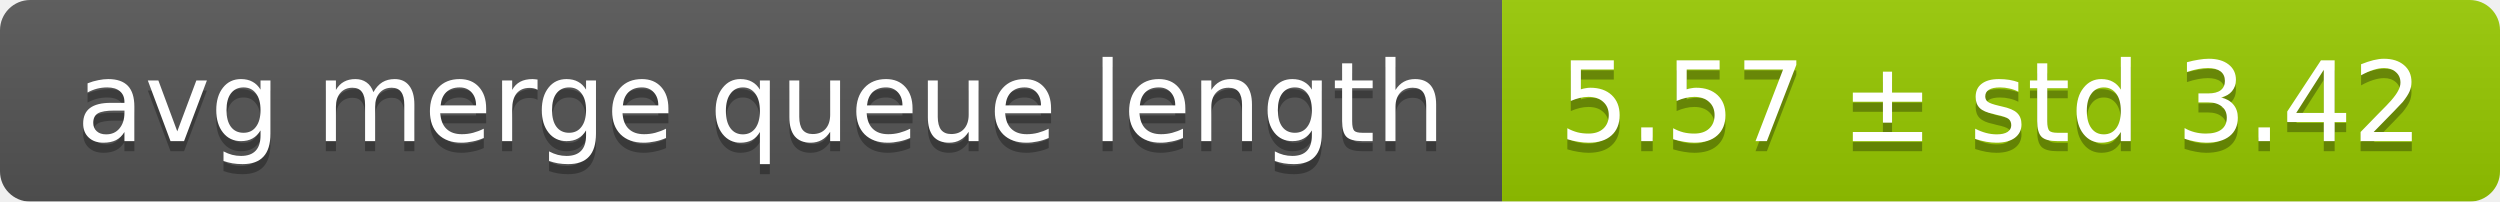
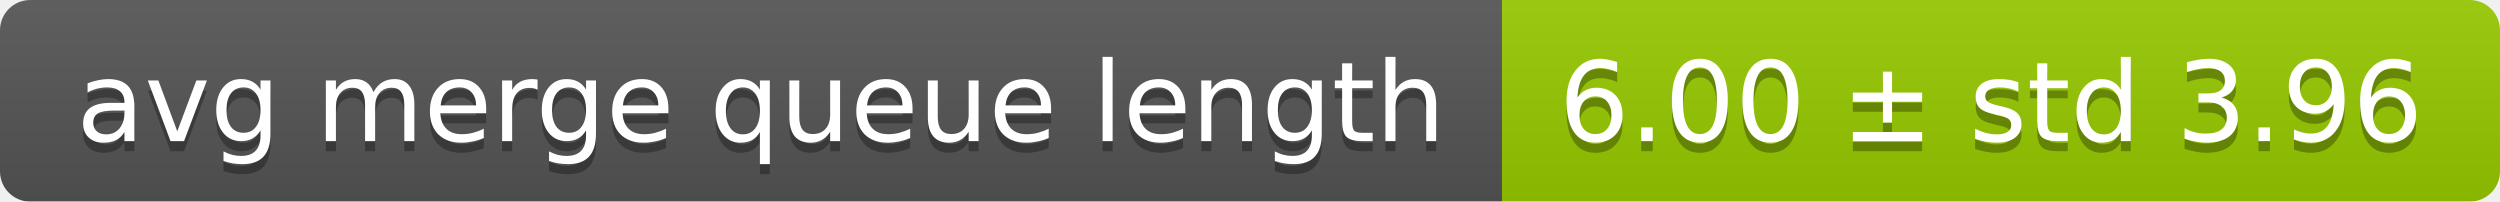
<svg xmlns="http://www.w3.org/2000/svg" width="248" height="20">
  <linearGradient id="smooth" x2="0" y2="100%">
    <stop offset="0" stop-color="#bbb" stop-opacity=".1" />
    <stop offset="1" stop-opacity=".1" />
  </linearGradient>
  <mask id="round">
    <rect width="248" height="20" rx="3" fill="#fff" />
  </mask>
  <g mask="url(#round)">
    <rect width="149" height="20" fill="#555" />
    <rect x="149" width="99" height="20" fill="#97ca00" />
    <rect width="248" height="20" fill="url(#smooth)" />
  </g>
  <g fill="#fff" text-anchor="middle" font-family="DejaVu Sans,Verdana,Geneva,sans-serif" font-size="11">
    <text x="75.5" y="15" fill="#010101" fill-opacity=".3">avg merge queue length</text>
    <text x="75.5" y="14">avg merge queue length</text>
-     <text x="197.5" y="15" fill="#010101" fill-opacity=".3">5.57 ± std 3.42</text>
-     <text x="197.5" y="14">5.57 ± std 3.42</text>
+     <text x="197.5" y="15" fill="#010101" fill-opacity=".3">6.00 ± std 3.96</text>
+     <text x="197.5" y="14">6.00 ± std 3.96</text>
  </g>
</svg>
